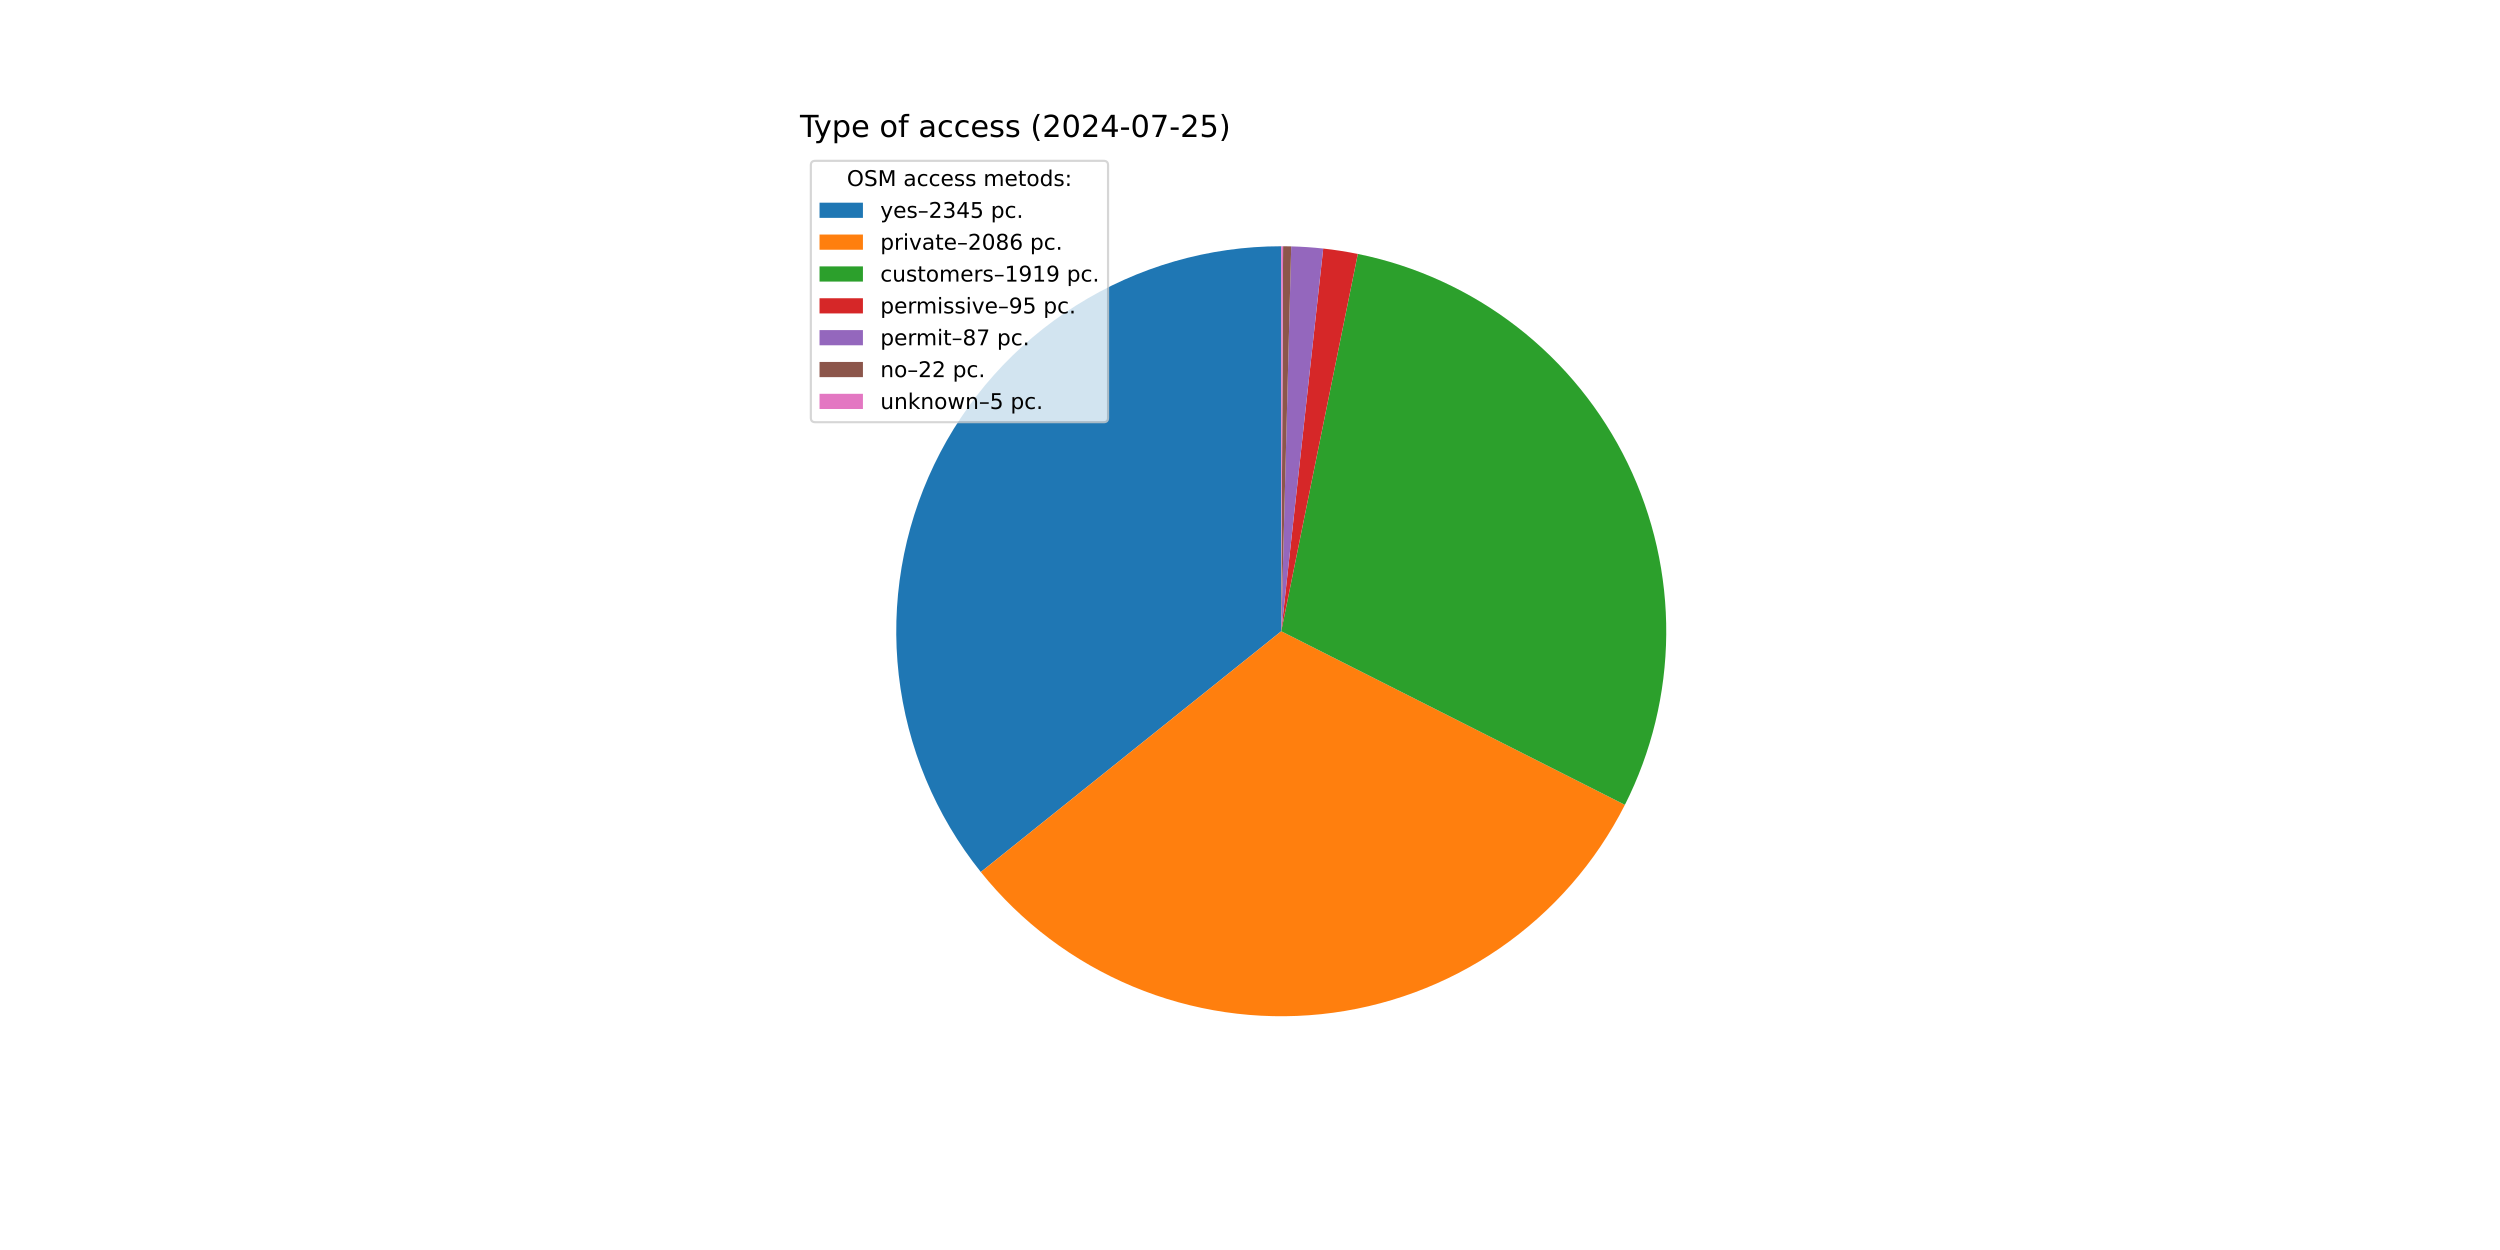
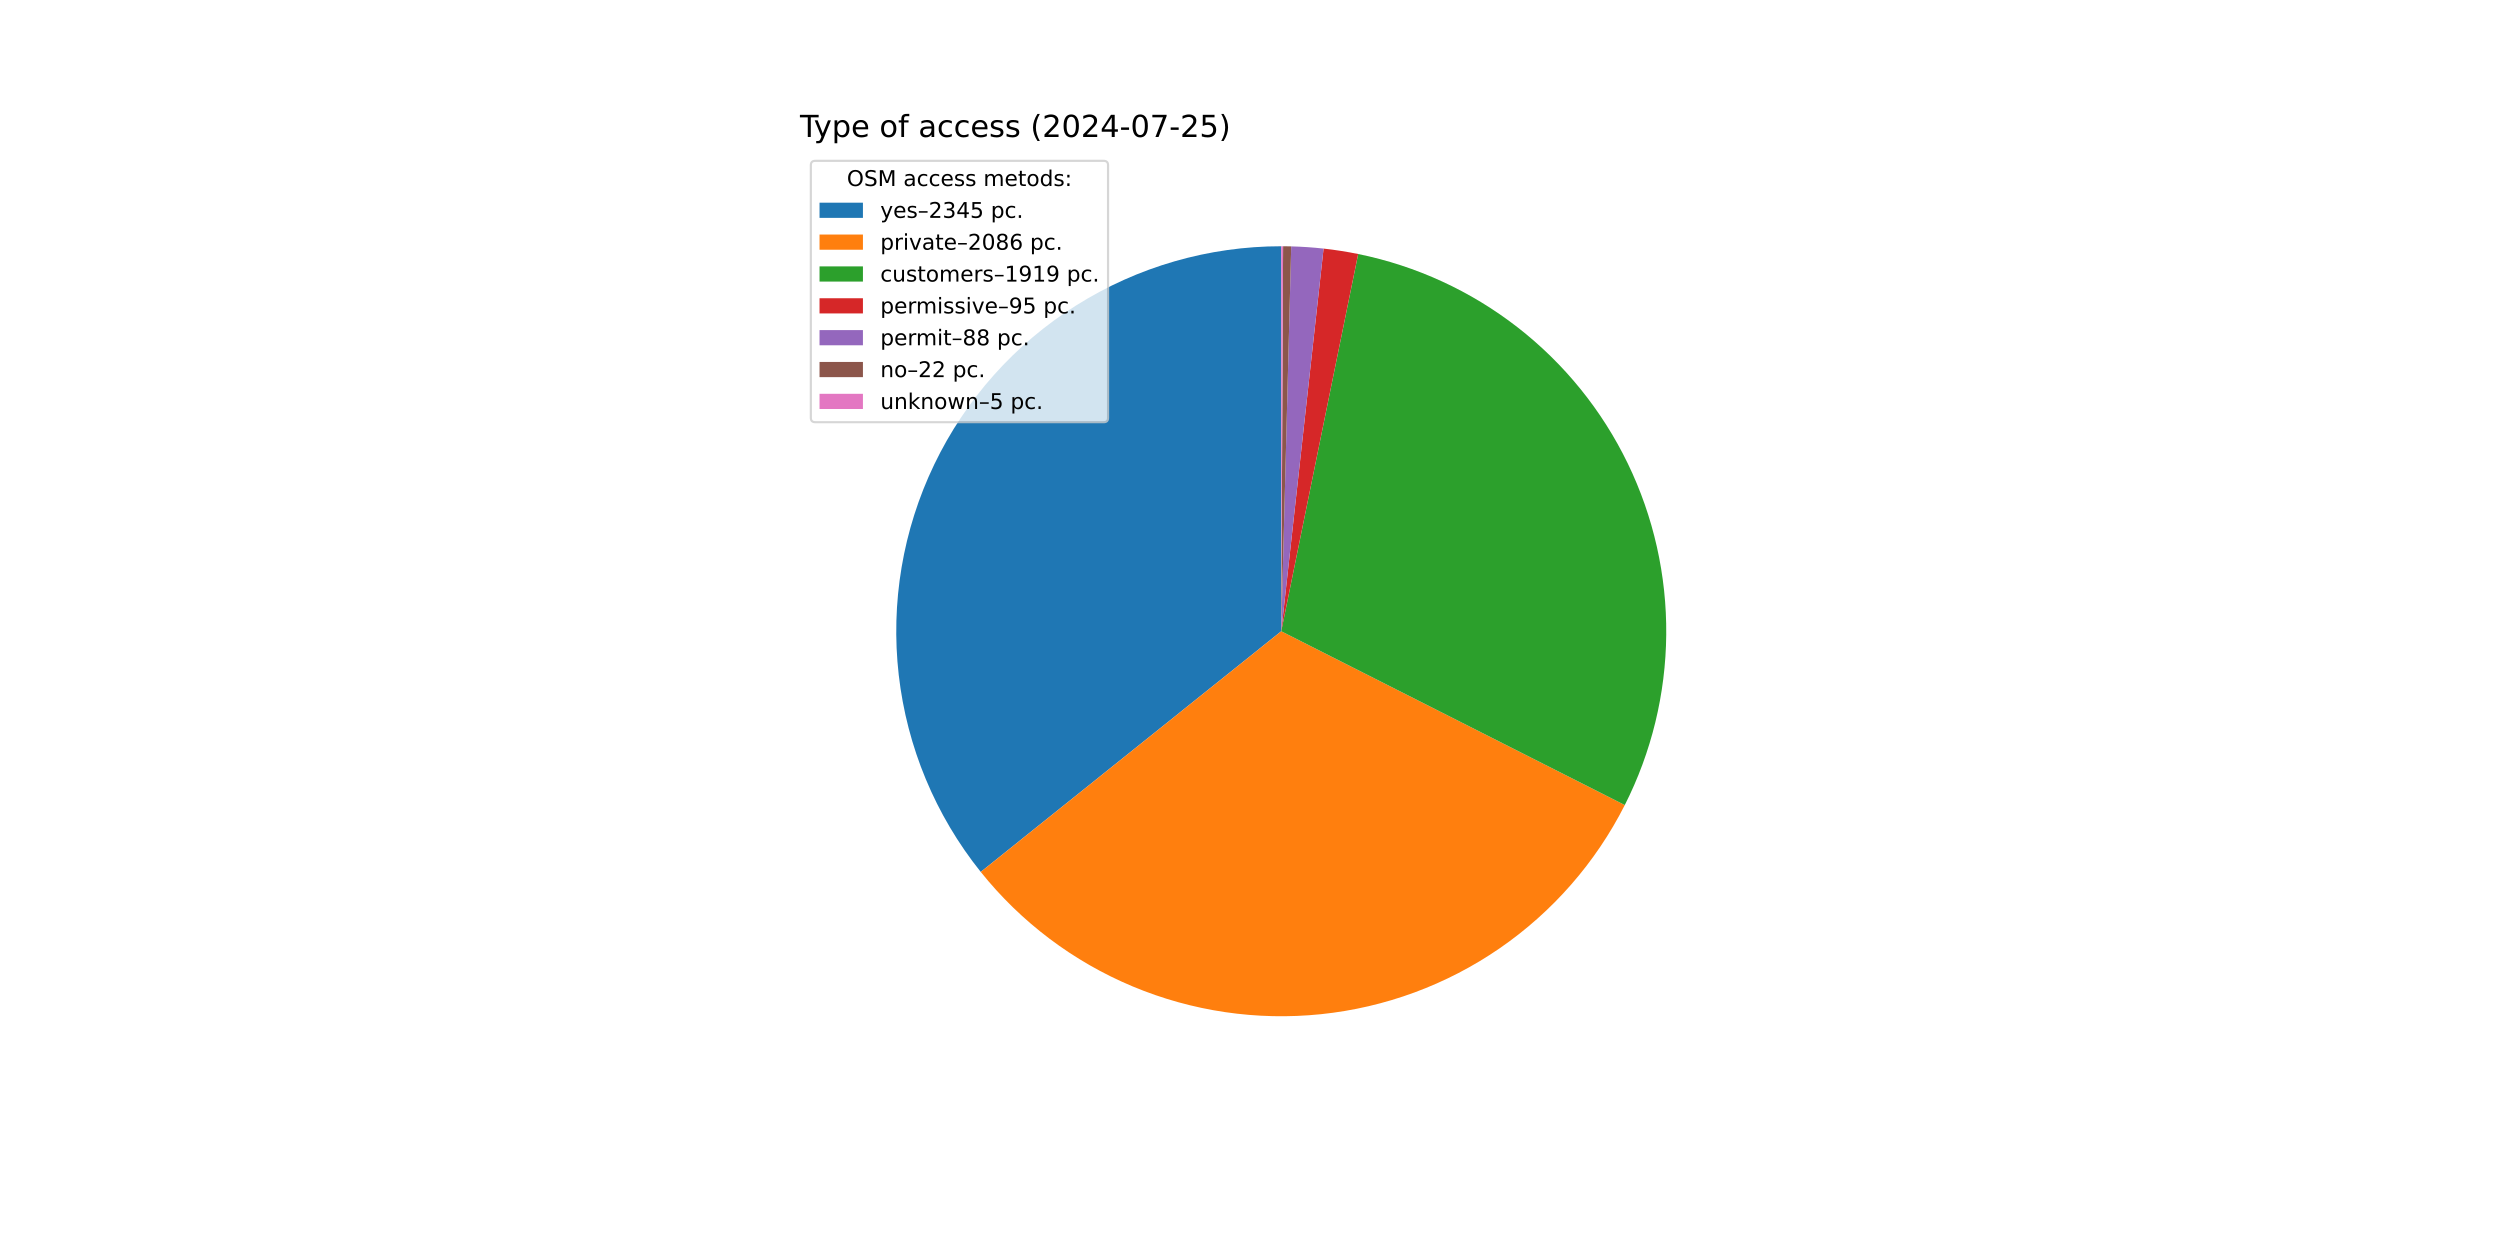
<svg xmlns="http://www.w3.org/2000/svg" xmlns:xlink="http://www.w3.org/1999/xlink" width="1152pt" height="576pt" viewBox="0 0 1152 576" version="1.1">
  <defs>
    <style type="text/css">*{stroke-linejoin: round; stroke-linecap: butt}</style>
  </defs>
  <g id="figure_1">
    <g id="patch_1">
      <path d="M 0 576  L 1152 576  L 1152 0  L 0 0  z " style="fill: #ffffff" />
    </g>
    <g id="axes_1">
      <g id="patch_2">
-         <path d="M 590.4 113.472  C 556.973 113.472 524.216 122.92 495.923 140.721  C 467.63 158.522 444.936 183.963 430.469 214.097  C 416.001 244.231 410.341 277.85 414.143 311.06  C 417.946 344.27 431.058 375.739 451.962 401.824  L 590.4 290.88  z " style="fill: #1f77b4" />
+         <path d="M 590.4 113.472  C 556.978 113.472 524.226 122.917 495.936 140.713  C 467.646 158.509 444.952 183.942 430.482 214.07  C 416.012 244.197 410.345 277.809 414.138 311.015  C 417.931 344.221 431.032 375.689 451.924 401.777  L 590.4 290.88  z " style="fill: #1f77b4" />
      </g>
      <g id="patch_3">
-         <path d="M 451.962 401.824  C 470.532 424.996 494.627 443.139 522.028 454.584  C 549.43 466.028 579.271 470.411 608.806 467.331  C 638.341 464.25 666.635 453.802 691.085 436.949  C 715.535 420.096 735.366 397.371 748.754 370.865  L 590.4 290.88  z " style="fill: #ff7f0e" />
+         <path d="M 451.924 401.777  C 470.484 424.952 494.567 443.101 521.96 454.555  C 549.352 466.009 579.187 470.405 608.719 467.34  C 638.251 464.274 666.546 453.843 691.002 437.006  C 715.457 420.17 735.299 397.46 748.702 370.967  L 590.4 290.88  z " style="fill: #ff7f0e" />
      </g>
      <g id="patch_4">
-         <path d="M 748.754 370.865  C 761.061 346.5 767.58 319.62 767.802 292.324  C 768.024 265.029 761.944 238.047 750.036 213.485  C 738.127 188.923 720.71 167.437 699.142 150.706  C 677.574 133.975 652.433 122.444 625.682 117.016  L 590.4 290.88  z " style="fill: #2ca02c" />
+         <path d="M 748.702 370.967  C 761.023 346.614 767.559 319.743 767.801 292.452  C 768.043 265.161 761.984 238.178 750.097 213.61  C 738.21 189.043 720.812 167.546 699.262 150.799  C 677.712 134.052 652.586 122.501 625.844 117.049  L 590.4 290.88  z " style="fill: #2ca02c" />
      </g>
      <g id="patch_5">
-         <path d="M 625.682 117.016  C 623.045 116.481 620.396 116.006 617.737 115.591  C 615.078 115.176 612.41 114.822 609.736 114.529  L 590.4 290.88  z " style="fill: #d62728" />
+         <path d="M 625.844 117.049  C 623.207 116.511 620.559 116.034 617.901 115.617  C 615.243 115.199 612.576 114.843 609.902 114.547  L 590.4 290.88  z " style="fill: #d62728" />
      </g>
      <g id="patch_6">
-         <path d="M 609.736 114.529  C 607.286 114.26 604.831 114.043 602.372 113.876  C 599.913 113.71 597.452 113.595 594.988 113.531  L 590.4 290.88  z " style="fill: #9467bd" />
+         <path d="M 609.902 114.547  C 607.424 114.273 604.942 114.051 602.455 113.882  C 599.969 113.713 597.479 113.596 594.988 113.531  L 590.4 290.88  z " style="fill: #9467bd" />
      </g>
      <g id="patch_7">
        <path d="M 594.988 113.531  C 594.365 113.515 593.742 113.502 593.119 113.493  C 592.496 113.483 591.873 113.477 591.25 113.474  L 590.4 290.88  z " style="fill: #8c564b" />
      </g>
      <g id="patch_8">
        <path d="M 591.25 113.474  C 591.108 113.473 590.966 113.473 590.825 113.473  C 590.683 113.472 590.542 113.472 590.4 113.472  L 590.4 290.88  z " style="fill: #e377c2" />
      </g>
      <g id="matplotlib.axis_1" />
      <g id="matplotlib.axis_2" />
      <g id="text_1">
        <g transform="translate(368.64 63.12) scale(0.14 -0.14)">
          <defs>
            <path id="DejaVuSans-54" d="M -19 4666  L 3928 4666  L 3928 4134  L 2272 4134  L 2272 0  L 1638 0  L 1638 4134  L -19 4134  L -19 4666  z " transform="scale(0.015625)" />
            <path id="DejaVuSans-79" d="M 2059 -325  Q 1816 -950 1584 -1140  Q 1353 -1331 966 -1331  L 506 -1331  L 506 -850  L 844 -850  Q 1081 -850 1212 -737  Q 1344 -625 1503 -206  L 1606 56  L 191 3500  L 800 3500  L 1894 763  L 2988 3500  L 3597 3500  L 2059 -325  z " transform="scale(0.015625)" />
            <path id="DejaVuSans-70" d="M 1159 525  L 1159 -1331  L 581 -1331  L 581 3500  L 1159 3500  L 1159 2969  Q 1341 3281 1617 3432  Q 1894 3584 2278 3584  Q 2916 3584 3314 3078  Q 3713 2572 3713 1747  Q 3713 922 3314 415  Q 2916 -91 2278 -91  Q 1894 -91 1617 61  Q 1341 213 1159 525  z M 3116 1747  Q 3116 2381 2855 2742  Q 2594 3103 2138 3103  Q 1681 3103 1420 2742  Q 1159 2381 1159 1747  Q 1159 1113 1420 752  Q 1681 391 2138 391  Q 2594 391 2855 752  Q 3116 1113 3116 1747  z " transform="scale(0.015625)" />
            <path id="DejaVuSans-65" d="M 3597 1894  L 3597 1613  L 953 1613  Q 991 1019 1311 708  Q 1631 397 2203 397  Q 2534 397 2845 478  Q 3156 559 3463 722  L 3463 178  Q 3153 47 2828 -22  Q 2503 -91 2169 -91  Q 1331 -91 842 396  Q 353 884 353 1716  Q 353 2575 817 3079  Q 1281 3584 2069 3584  Q 2775 3584 3186 3129  Q 3597 2675 3597 1894  z M 3022 2063  Q 3016 2534 2758 2815  Q 2500 3097 2075 3097  Q 1594 3097 1305 2825  Q 1016 2553 972 2059  L 3022 2063  z " transform="scale(0.015625)" />
            <path id="DejaVuSans-20" transform="scale(0.015625)" />
            <path id="DejaVuSans-6f" d="M 1959 3097  Q 1497 3097 1228 2736  Q 959 2375 959 1747  Q 959 1119 1226 758  Q 1494 397 1959 397  Q 2419 397 2687 759  Q 2956 1122 2956 1747  Q 2956 2369 2687 2733  Q 2419 3097 1959 3097  z M 1959 3584  Q 2709 3584 3137 3096  Q 3566 2609 3566 1747  Q 3566 888 3137 398  Q 2709 -91 1959 -91  Q 1206 -91 779 398  Q 353 888 353 1747  Q 353 2609 779 3096  Q 1206 3584 1959 3584  z " transform="scale(0.015625)" />
            <path id="DejaVuSans-66" d="M 2375 4863  L 2375 4384  L 1825 4384  Q 1516 4384 1395 4259  Q 1275 4134 1275 3809  L 1275 3500  L 2222 3500  L 2222 3053  L 1275 3053  L 1275 0  L 697 0  L 697 3053  L 147 3053  L 147 3500  L 697 3500  L 697 3744  Q 697 4328 969 4595  Q 1241 4863 1831 4863  L 2375 4863  z " transform="scale(0.015625)" />
            <path id="DejaVuSans-61" d="M 2194 1759  Q 1497 1759 1228 1600  Q 959 1441 959 1056  Q 959 750 1161 570  Q 1363 391 1709 391  Q 2188 391 2477 730  Q 2766 1069 2766 1631  L 2766 1759  L 2194 1759  z M 3341 1997  L 3341 0  L 2766 0  L 2766 531  Q 2569 213 2275 61  Q 1981 -91 1556 -91  Q 1019 -91 701 211  Q 384 513 384 1019  Q 384 1609 779 1909  Q 1175 2209 1959 2209  L 2766 2209  L 2766 2266  Q 2766 2663 2505 2880  Q 2244 3097 1772 3097  Q 1472 3097 1187 3025  Q 903 2953 641 2809  L 641 3341  Q 956 3463 1253 3523  Q 1550 3584 1831 3584  Q 2591 3584 2966 3190  Q 3341 2797 3341 1997  z " transform="scale(0.015625)" />
            <path id="DejaVuSans-63" d="M 3122 3366  L 3122 2828  Q 2878 2963 2633 3030  Q 2388 3097 2138 3097  Q 1578 3097 1268 2742  Q 959 2388 959 1747  Q 959 1106 1268 751  Q 1578 397 2138 397  Q 2388 397 2633 464  Q 2878 531 3122 666  L 3122 134  Q 2881 22 2623 -34  Q 2366 -91 2075 -91  Q 1284 -91 818 406  Q 353 903 353 1747  Q 353 2603 823 3093  Q 1294 3584 2113 3584  Q 2378 3584 2631 3529  Q 2884 3475 3122 3366  z " transform="scale(0.015625)" />
            <path id="DejaVuSans-73" d="M 2834 3397  L 2834 2853  Q 2591 2978 2328 3040  Q 2066 3103 1784 3103  Q 1356 3103 1142 2972  Q 928 2841 928 2578  Q 928 2378 1081 2264  Q 1234 2150 1697 2047  L 1894 2003  Q 2506 1872 2764 1633  Q 3022 1394 3022 966  Q 3022 478 2636 193  Q 2250 -91 1575 -91  Q 1294 -91 989 -36  Q 684 19 347 128  L 347 722  Q 666 556 975 473  Q 1284 391 1588 391  Q 1994 391 2212 530  Q 2431 669 2431 922  Q 2431 1156 2273 1281  Q 2116 1406 1581 1522  L 1381 1569  Q 847 1681 609 1914  Q 372 2147 372 2553  Q 372 3047 722 3315  Q 1072 3584 1716 3584  Q 2034 3584 2315 3537  Q 2597 3491 2834 3397  z " transform="scale(0.015625)" />
            <path id="DejaVuSans-28" d="M 1984 4856  Q 1566 4138 1362 3434  Q 1159 2731 1159 2009  Q 1159 1288 1364 580  Q 1569 -128 1984 -844  L 1484 -844  Q 1016 -109 783 600  Q 550 1309 550 2009  Q 550 2706 781 3412  Q 1013 4119 1484 4856  L 1984 4856  z " transform="scale(0.015625)" />
            <path id="DejaVuSans-32" d="M 1228 531  L 3431 531  L 3431 0  L 469 0  L 469 531  Q 828 903 1448 1529  Q 2069 2156 2228 2338  Q 2531 2678 2651 2914  Q 2772 3150 2772 3378  Q 2772 3750 2511 3984  Q 2250 4219 1831 4219  Q 1534 4219 1204 4116  Q 875 4013 500 3803  L 500 4441  Q 881 4594 1212 4672  Q 1544 4750 1819 4750  Q 2544 4750 2975 4387  Q 3406 4025 3406 3419  Q 3406 3131 3298 2873  Q 3191 2616 2906 2266  Q 2828 2175 2409 1742  Q 1991 1309 1228 531  z " transform="scale(0.015625)" />
            <path id="DejaVuSans-30" d="M 2034 4250  Q 1547 4250 1301 3770  Q 1056 3291 1056 2328  Q 1056 1369 1301 889  Q 1547 409 2034 409  Q 2525 409 2770 889  Q 3016 1369 3016 2328  Q 3016 3291 2770 3770  Q 2525 4250 2034 4250  z M 2034 4750  Q 2819 4750 3233 4129  Q 3647 3509 3647 2328  Q 3647 1150 3233 529  Q 2819 -91 2034 -91  Q 1250 -91 836 529  Q 422 1150 422 2328  Q 422 3509 836 4129  Q 1250 4750 2034 4750  z " transform="scale(0.015625)" />
            <path id="DejaVuSans-34" d="M 2419 4116  L 825 1625  L 2419 1625  L 2419 4116  z M 2253 4666  L 3047 4666  L 3047 1625  L 3713 1625  L 3713 1100  L 3047 1100  L 3047 0  L 2419 0  L 2419 1100  L 313 1100  L 313 1709  L 2253 4666  z " transform="scale(0.015625)" />
            <path id="DejaVuSans-2d" d="M 313 2009  L 1997 2009  L 1997 1497  L 313 1497  L 313 2009  z " transform="scale(0.015625)" />
            <path id="DejaVuSans-37" d="M 525 4666  L 3525 4666  L 3525 4397  L 1831 0  L 1172 0  L 2766 4134  L 525 4134  L 525 4666  z " transform="scale(0.015625)" />
            <path id="DejaVuSans-35" d="M 691 4666  L 3169 4666  L 3169 4134  L 1269 4134  L 1269 2991  Q 1406 3038 1543 3061  Q 1681 3084 1819 3084  Q 2600 3084 3056 2656  Q 3513 2228 3513 1497  Q 3513 744 3044 326  Q 2575 -91 1722 -91  Q 1428 -91 1123 -41  Q 819 9 494 109  L 494 744  Q 775 591 1075 516  Q 1375 441 1709 441  Q 2250 441 2565 725  Q 2881 1009 2881 1497  Q 2881 1984 2565 2268  Q 2250 2553 1709 2553  Q 1456 2553 1204 2497  Q 953 2441 691 2322  L 691 4666  z " transform="scale(0.015625)" />
            <path id="DejaVuSans-29" d="M 513 4856  L 1013 4856  Q 1481 4119 1714 3412  Q 1947 2706 1947 2009  Q 1947 1309 1714 600  Q 1481 -109 1013 -844  L 513 -844  Q 928 -128 1133 580  Q 1338 1288 1338 2009  Q 1338 2731 1133 3434  Q 928 4138 513 4856  z " transform="scale(0.015625)" />
          </defs>
          <use xlink:href="#DejaVuSans-54" />
          <use xlink:href="#DejaVuSans-79" x="45.459" />
          <use xlink:href="#DejaVuSans-70" x="104.639" />
          <use xlink:href="#DejaVuSans-65" x="168.115" />
          <use xlink:href="#DejaVuSans-20" x="229.639" />
          <use xlink:href="#DejaVuSans-6f" x="261.426" />
          <use xlink:href="#DejaVuSans-66" x="322.607" />
          <use xlink:href="#DejaVuSans-20" x="357.812" />
          <use xlink:href="#DejaVuSans-61" x="389.6" />
          <use xlink:href="#DejaVuSans-63" x="450.879" />
          <use xlink:href="#DejaVuSans-63" x="505.859" />
          <use xlink:href="#DejaVuSans-65" x="560.84" />
          <use xlink:href="#DejaVuSans-73" x="622.363" />
          <use xlink:href="#DejaVuSans-73" x="674.463" />
          <use xlink:href="#DejaVuSans-20" x="726.562" />
          <use xlink:href="#DejaVuSans-28" x="758.35" />
          <use xlink:href="#DejaVuSans-32" x="797.363" />
          <use xlink:href="#DejaVuSans-30" x="860.986" />
          <use xlink:href="#DejaVuSans-32" x="924.609" />
          <use xlink:href="#DejaVuSans-34" x="988.232" />
          <use xlink:href="#DejaVuSans-2d" x="1051.855" />
          <use xlink:href="#DejaVuSans-30" x="1087.939" />
          <use xlink:href="#DejaVuSans-37" x="1151.562" />
          <use xlink:href="#DejaVuSans-2d" x="1215.186" />
          <use xlink:href="#DejaVuSans-32" x="1251.27" />
          <use xlink:href="#DejaVuSans-35" x="1314.893" />
          <use xlink:href="#DejaVuSans-29" x="1378.516" />
        </g>
      </g>
      <g id="legend_1">
        <g id="patch_9">
          <path d="M 375.64 194.545  L 508.592 194.545  Q 510.592 194.545 510.592 192.545  L 510.592 76.12  Q 510.592 74.12 508.592 74.12  L 375.64 74.12  Q 373.64 74.12 373.64 76.12  L 373.64 192.545  Q 373.64 194.545 375.64 194.545  z " style="fill: #ffffff; opacity: 0.8; stroke: #cccccc; stroke-linejoin: miter" />
        </g>
        <g id="text_2">
          <g transform="translate(390.2353 85.71844) scale(0.1 -0.1)">
            <defs>
              <path id="DejaVuSans-4f" d="M 2522 4238  Q 1834 4238 1429 3725  Q 1025 3213 1025 2328  Q 1025 1447 1429 934  Q 1834 422 2522 422  Q 3209 422 3611 934  Q 4013 1447 4013 2328  Q 4013 3213 3611 3725  Q 3209 4238 2522 4238  z M 2522 4750  Q 3503 4750 4090 4092  Q 4678 3434 4678 2328  Q 4678 1225 4090 567  Q 3503 -91 2522 -91  Q 1538 -91 948 565  Q 359 1222 359 2328  Q 359 3434 948 4092  Q 1538 4750 2522 4750  z " transform="scale(0.015625)" />
              <path id="DejaVuSans-53" d="M 3425 4513  L 3425 3897  Q 3066 4069 2747 4153  Q 2428 4238 2131 4238  Q 1616 4238 1336 4038  Q 1056 3838 1056 3469  Q 1056 3159 1242 3001  Q 1428 2844 1947 2747  L 2328 2669  Q 3034 2534 3370 2195  Q 3706 1856 3706 1288  Q 3706 609 3251 259  Q 2797 -91 1919 -91  Q 1588 -91 1214 -16  Q 841 59 441 206  L 441 856  Q 825 641 1194 531  Q 1563 422 1919 422  Q 2459 422 2753 634  Q 3047 847 3047 1241  Q 3047 1584 2836 1778  Q 2625 1972 2144 2069  L 1759 2144  Q 1053 2284 737 2584  Q 422 2884 422 3419  Q 422 4038 858 4394  Q 1294 4750 2059 4750  Q 2388 4750 2728 4690  Q 3069 4631 3425 4513  z " transform="scale(0.015625)" />
              <path id="DejaVuSans-4d" d="M 628 4666  L 1569 4666  L 2759 1491  L 3956 4666  L 4897 4666  L 4897 0  L 4281 0  L 4281 4097  L 3078 897  L 2444 897  L 1241 4097  L 1241 0  L 628 0  L 628 4666  z " transform="scale(0.015625)" />
              <path id="DejaVuSans-6d" d="M 3328 2828  Q 3544 3216 3844 3400  Q 4144 3584 4550 3584  Q 5097 3584 5394 3201  Q 5691 2819 5691 2113  L 5691 0  L 5113 0  L 5113 2094  Q 5113 2597 4934 2840  Q 4756 3084 4391 3084  Q 3944 3084 3684 2787  Q 3425 2491 3425 1978  L 3425 0  L 2847 0  L 2847 2094  Q 2847 2600 2669 2842  Q 2491 3084 2119 3084  Q 1678 3084 1418 2786  Q 1159 2488 1159 1978  L 1159 0  L 581 0  L 581 3500  L 1159 3500  L 1159 2956  Q 1356 3278 1631 3431  Q 1906 3584 2284 3584  Q 2666 3584 2933 3390  Q 3200 3197 3328 2828  z " transform="scale(0.015625)" />
              <path id="DejaVuSans-74" d="M 1172 4494  L 1172 3500  L 2356 3500  L 2356 3053  L 1172 3053  L 1172 1153  Q 1172 725 1289 603  Q 1406 481 1766 481  L 2356 481  L 2356 0  L 1766 0  Q 1100 0 847 248  Q 594 497 594 1153  L 594 3053  L 172 3053  L 172 3500  L 594 3500  L 594 4494  L 1172 4494  z " transform="scale(0.015625)" />
              <path id="DejaVuSans-64" d="M 2906 2969  L 2906 4863  L 3481 4863  L 3481 0  L 2906 0  L 2906 525  Q 2725 213 2448 61  Q 2172 -91 1784 -91  Q 1150 -91 751 415  Q 353 922 353 1747  Q 353 2572 751 3078  Q 1150 3584 1784 3584  Q 2172 3584 2448 3432  Q 2725 3281 2906 2969  z M 947 1747  Q 947 1113 1208 752  Q 1469 391 1925 391  Q 2381 391 2643 752  Q 2906 1113 2906 1747  Q 2906 2381 2643 2742  Q 2381 3103 1925 3103  Q 1469 3103 1208 2742  Q 947 2381 947 1747  z " transform="scale(0.015625)" />
              <path id="DejaVuSans-3a" d="M 750 794  L 1409 794  L 1409 0  L 750 0  L 750 794  z M 750 3309  L 1409 3309  L 1409 2516  L 750 2516  L 750 3309  z " transform="scale(0.015625)" />
            </defs>
            <use xlink:href="#DejaVuSans-4f" />
            <use xlink:href="#DejaVuSans-53" x="78.711" />
            <use xlink:href="#DejaVuSans-4d" x="142.188" />
            <use xlink:href="#DejaVuSans-20" x="228.467" />
            <use xlink:href="#DejaVuSans-61" x="260.254" />
            <use xlink:href="#DejaVuSans-63" x="321.533" />
            <use xlink:href="#DejaVuSans-63" x="376.514" />
            <use xlink:href="#DejaVuSans-65" x="431.494" />
            <use xlink:href="#DejaVuSans-73" x="493.018" />
            <use xlink:href="#DejaVuSans-73" x="545.117" />
            <use xlink:href="#DejaVuSans-20" x="597.217" />
            <use xlink:href="#DejaVuSans-6d" x="629.004" />
            <use xlink:href="#DejaVuSans-65" x="726.416" />
            <use xlink:href="#DejaVuSans-74" x="787.939" />
            <use xlink:href="#DejaVuSans-6f" x="827.148" />
            <use xlink:href="#DejaVuSans-64" x="888.33" />
            <use xlink:href="#DejaVuSans-73" x="951.807" />
            <use xlink:href="#DejaVuSans-3a" x="1003.906" />
          </g>
        </g>
        <g id="patch_10">
          <path d="M 377.64 100.397  L 397.64 100.397  L 397.64 93.397  L 377.64 93.397  z " style="fill: #1f77b4" />
        </g>
        <g id="text_3">
          <g transform="translate(405.64 100.3966) scale(0.1 -0.1)">
            <defs>
              <path id="DejaVuSans-2013" d="M 313 1978  L 2888 1978  L 2888 1528  L 313 1528  L 313 1978  z " transform="scale(0.015625)" />
              <path id="DejaVuSans-33" d="M 2597 2516  Q 3050 2419 3304 2112  Q 3559 1806 3559 1356  Q 3559 666 3084 287  Q 2609 -91 1734 -91  Q 1441 -91 1130 -33  Q 819 25 488 141  L 488 750  Q 750 597 1062 519  Q 1375 441 1716 441  Q 2309 441 2620 675  Q 2931 909 2931 1356  Q 2931 1769 2642 2001  Q 2353 2234 1838 2234  L 1294 2234  L 1294 2753  L 1863 2753  Q 2328 2753 2575 2939  Q 2822 3125 2822 3475  Q 2822 3834 2567 4026  Q 2313 4219 1838 4219  Q 1578 4219 1281 4162  Q 984 4106 628 3988  L 628 4550  Q 988 4650 1302 4700  Q 1616 4750 1894 4750  Q 2613 4750 3031 4423  Q 3450 4097 3450 3541  Q 3450 3153 3228 2886  Q 3006 2619 2597 2516  z " transform="scale(0.015625)" />
              <path id="DejaVuSans-2e" d="M 684 794  L 1344 794  L 1344 0  L 684 0  L 684 794  z " transform="scale(0.015625)" />
            </defs>
            <use xlink:href="#DejaVuSans-79" />
            <use xlink:href="#DejaVuSans-65" x="59.18" />
            <use xlink:href="#DejaVuSans-73" x="120.703" />
            <use xlink:href="#DejaVuSans-2013" x="172.803" />
            <use xlink:href="#DejaVuSans-32" x="222.803" />
            <use xlink:href="#DejaVuSans-33" x="286.426" />
            <use xlink:href="#DejaVuSans-34" x="350.049" />
            <use xlink:href="#DejaVuSans-35" x="413.672" />
            <use xlink:href="#DejaVuSans-20" x="477.295" />
            <use xlink:href="#DejaVuSans-70" x="509.082" />
            <use xlink:href="#DejaVuSans-63" x="572.559" />
            <use xlink:href="#DejaVuSans-2e" x="627.539" />
          </g>
        </g>
        <g id="patch_11">
          <path d="M 377.64 115.075  L 397.64 115.075  L 397.64 108.075  L 377.64 108.075  z " style="fill: #ff7f0e" />
        </g>
        <g id="text_4">
          <g transform="translate(405.64 115.0747) scale(0.1 -0.1)">
            <defs>
              <path id="DejaVuSans-72" d="M 2631 2963  Q 2534 3019 2420 3045  Q 2306 3072 2169 3072  Q 1681 3072 1420 2755  Q 1159 2438 1159 1844  L 1159 0  L 581 0  L 581 3500  L 1159 3500  L 1159 2956  Q 1341 3275 1631 3429  Q 1922 3584 2338 3584  Q 2397 3584 2469 3576  Q 2541 3569 2628 3553  L 2631 2963  z " transform="scale(0.015625)" />
              <path id="DejaVuSans-69" d="M 603 3500  L 1178 3500  L 1178 0  L 603 0  L 603 3500  z M 603 4863  L 1178 4863  L 1178 4134  L 603 4134  L 603 4863  z " transform="scale(0.015625)" />
              <path id="DejaVuSans-76" d="M 191 3500  L 800 3500  L 1894 563  L 2988 3500  L 3597 3500  L 2284 0  L 1503 0  L 191 3500  z " transform="scale(0.015625)" />
              <path id="DejaVuSans-38" d="M 2034 2216  Q 1584 2216 1326 1975  Q 1069 1734 1069 1313  Q 1069 891 1326 650  Q 1584 409 2034 409  Q 2484 409 2743 651  Q 3003 894 3003 1313  Q 3003 1734 2745 1975  Q 2488 2216 2034 2216  z M 1403 2484  Q 997 2584 770 2862  Q 544 3141 544 3541  Q 544 4100 942 4425  Q 1341 4750 2034 4750  Q 2731 4750 3128 4425  Q 3525 4100 3525 3541  Q 3525 3141 3298 2862  Q 3072 2584 2669 2484  Q 3125 2378 3379 2068  Q 3634 1759 3634 1313  Q 3634 634 3220 271  Q 2806 -91 2034 -91  Q 1263 -91 848 271  Q 434 634 434 1313  Q 434 1759 690 2068  Q 947 2378 1403 2484  z M 1172 3481  Q 1172 3119 1398 2916  Q 1625 2713 2034 2713  Q 2441 2713 2670 2916  Q 2900 3119 2900 3481  Q 2900 3844 2670 4047  Q 2441 4250 2034 4250  Q 1625 4250 1398 4047  Q 1172 3844 1172 3481  z " transform="scale(0.015625)" />
              <path id="DejaVuSans-36" d="M 2113 2584  Q 1688 2584 1439 2293  Q 1191 2003 1191 1497  Q 1191 994 1439 701  Q 1688 409 2113 409  Q 2538 409 2786 701  Q 3034 994 3034 1497  Q 3034 2003 2786 2293  Q 2538 2584 2113 2584  z M 3366 4563  L 3366 3988  Q 3128 4100 2886 4159  Q 2644 4219 2406 4219  Q 1781 4219 1451 3797  Q 1122 3375 1075 2522  Q 1259 2794 1537 2939  Q 1816 3084 2150 3084  Q 2853 3084 3261 2657  Q 3669 2231 3669 1497  Q 3669 778 3244 343  Q 2819 -91 2113 -91  Q 1303 -91 875 529  Q 447 1150 447 2328  Q 447 3434 972 4092  Q 1497 4750 2381 4750  Q 2619 4750 2861 4703  Q 3103 4656 3366 4563  z " transform="scale(0.015625)" />
            </defs>
            <use xlink:href="#DejaVuSans-70" />
            <use xlink:href="#DejaVuSans-72" x="63.477" />
            <use xlink:href="#DejaVuSans-69" x="104.59" />
            <use xlink:href="#DejaVuSans-76" x="132.373" />
            <use xlink:href="#DejaVuSans-61" x="191.553" />
            <use xlink:href="#DejaVuSans-74" x="252.832" />
            <use xlink:href="#DejaVuSans-65" x="292.041" />
            <use xlink:href="#DejaVuSans-2013" x="353.564" />
            <use xlink:href="#DejaVuSans-32" x="403.564" />
            <use xlink:href="#DejaVuSans-30" x="467.188" />
            <use xlink:href="#DejaVuSans-38" x="530.811" />
            <use xlink:href="#DejaVuSans-36" x="594.434" />
            <use xlink:href="#DejaVuSans-20" x="658.057" />
            <use xlink:href="#DejaVuSans-70" x="689.844" />
            <use xlink:href="#DejaVuSans-63" x="753.32" />
            <use xlink:href="#DejaVuSans-2e" x="808.301" />
          </g>
        </g>
        <g id="patch_12">
          <path d="M 377.64 129.753  L 397.64 129.753  L 397.64 122.753  L 377.64 122.753  z " style="fill: #2ca02c" />
        </g>
        <g id="text_5">
          <g transform="translate(405.64 129.7528) scale(0.1 -0.1)">
            <defs>
              <path id="DejaVuSans-75" d="M 544 1381  L 544 3500  L 1119 3500  L 1119 1403  Q 1119 906 1312 657  Q 1506 409 1894 409  Q 2359 409 2629 706  Q 2900 1003 2900 1516  L 2900 3500  L 3475 3500  L 3475 0  L 2900 0  L 2900 538  Q 2691 219 2414 64  Q 2138 -91 1772 -91  Q 1169 -91 856 284  Q 544 659 544 1381  z M 1991 3584  L 1991 3584  z " transform="scale(0.015625)" />
              <path id="DejaVuSans-31" d="M 794 531  L 1825 531  L 1825 4091  L 703 3866  L 703 4441  L 1819 4666  L 2450 4666  L 2450 531  L 3481 531  L 3481 0  L 794 0  L 794 531  z " transform="scale(0.015625)" />
              <path id="DejaVuSans-39" d="M 703 97  L 703 672  Q 941 559 1184 500  Q 1428 441 1663 441  Q 2288 441 2617 861  Q 2947 1281 2994 2138  Q 2813 1869 2534 1725  Q 2256 1581 1919 1581  Q 1219 1581 811 2004  Q 403 2428 403 3163  Q 403 3881 828 4315  Q 1253 4750 1959 4750  Q 2769 4750 3195 4129  Q 3622 3509 3622 2328  Q 3622 1225 3098 567  Q 2575 -91 1691 -91  Q 1453 -91 1209 -44  Q 966 3 703 97  z M 1959 2075  Q 2384 2075 2632 2365  Q 2881 2656 2881 3163  Q 2881 3666 2632 3958  Q 2384 4250 1959 4250  Q 1534 4250 1286 3958  Q 1038 3666 1038 3163  Q 1038 2656 1286 2365  Q 1534 2075 1959 2075  z " transform="scale(0.015625)" />
            </defs>
            <use xlink:href="#DejaVuSans-63" />
            <use xlink:href="#DejaVuSans-75" x="54.98" />
            <use xlink:href="#DejaVuSans-73" x="118.359" />
            <use xlink:href="#DejaVuSans-74" x="170.459" />
            <use xlink:href="#DejaVuSans-6f" x="209.668" />
            <use xlink:href="#DejaVuSans-6d" x="270.85" />
            <use xlink:href="#DejaVuSans-65" x="368.262" />
            <use xlink:href="#DejaVuSans-72" x="429.785" />
            <use xlink:href="#DejaVuSans-73" x="470.898" />
            <use xlink:href="#DejaVuSans-2013" x="522.998" />
            <use xlink:href="#DejaVuSans-31" x="572.998" />
            <use xlink:href="#DejaVuSans-39" x="636.621" />
            <use xlink:href="#DejaVuSans-31" x="700.244" />
            <use xlink:href="#DejaVuSans-39" x="763.867" />
            <use xlink:href="#DejaVuSans-20" x="827.49" />
            <use xlink:href="#DejaVuSans-70" x="859.277" />
            <use xlink:href="#DejaVuSans-63" x="922.754" />
            <use xlink:href="#DejaVuSans-2e" x="977.734" />
          </g>
        </g>
        <g id="patch_13">
          <path d="M 377.64 144.431  L 397.64 144.431  L 397.64 137.431  L 377.64 137.431  z " style="fill: #d62728" />
        </g>
        <g id="text_6">
          <g transform="translate(405.64 144.4309) scale(0.1 -0.1)">
            <use xlink:href="#DejaVuSans-70" />
            <use xlink:href="#DejaVuSans-65" x="63.477" />
            <use xlink:href="#DejaVuSans-72" x="125" />
            <use xlink:href="#DejaVuSans-6d" x="164.363" />
            <use xlink:href="#DejaVuSans-69" x="261.775" />
            <use xlink:href="#DejaVuSans-73" x="289.559" />
            <use xlink:href="#DejaVuSans-73" x="341.658" />
            <use xlink:href="#DejaVuSans-69" x="393.758" />
            <use xlink:href="#DejaVuSans-76" x="421.541" />
            <use xlink:href="#DejaVuSans-65" x="480.721" />
            <use xlink:href="#DejaVuSans-2013" x="542.244" />
            <use xlink:href="#DejaVuSans-39" x="592.244" />
            <use xlink:href="#DejaVuSans-35" x="655.867" />
            <use xlink:href="#DejaVuSans-20" x="719.49" />
            <use xlink:href="#DejaVuSans-70" x="751.277" />
            <use xlink:href="#DejaVuSans-63" x="814.754" />
            <use xlink:href="#DejaVuSans-2e" x="869.734" />
          </g>
        </g>
        <g id="patch_14">
          <path d="M 377.64 159.109  L 397.64 159.109  L 397.64 152.109  L 377.64 152.109  z " style="fill: #9467bd" />
        </g>
        <g id="text_7">
          <g transform="translate(405.64 159.1091) scale(0.1 -0.1)">
            <use xlink:href="#DejaVuSans-70" />
            <use xlink:href="#DejaVuSans-65" x="63.477" />
            <use xlink:href="#DejaVuSans-72" x="125" />
            <use xlink:href="#DejaVuSans-6d" x="164.363" />
            <use xlink:href="#DejaVuSans-69" x="261.775" />
            <use xlink:href="#DejaVuSans-74" x="289.559" />
            <use xlink:href="#DejaVuSans-2013" x="328.768" />
            <use xlink:href="#DejaVuSans-38" x="378.768" />
-             <use xlink:href="#DejaVuSans-37" x="442.391" />
+             <use xlink:href="#DejaVuSans-38" x="442.391" />
            <use xlink:href="#DejaVuSans-20" x="506.014" />
            <use xlink:href="#DejaVuSans-70" x="537.801" />
            <use xlink:href="#DejaVuSans-63" x="601.277" />
            <use xlink:href="#DejaVuSans-2e" x="656.258" />
          </g>
        </g>
        <g id="patch_15">
          <path d="M 377.64 173.787  L 397.64 173.787  L 397.64 166.787  L 377.64 166.787  z " style="fill: #8c564b" />
        </g>
        <g id="text_8">
          <g transform="translate(405.64 173.7872) scale(0.1 -0.1)">
            <defs>
              <path id="DejaVuSans-6e" d="M 3513 2113  L 3513 0  L 2938 0  L 2938 2094  Q 2938 2591 2744 2837  Q 2550 3084 2163 3084  Q 1697 3084 1428 2787  Q 1159 2491 1159 1978  L 1159 0  L 581 0  L 581 3500  L 1159 3500  L 1159 2956  Q 1366 3272 1645 3428  Q 1925 3584 2291 3584  Q 2894 3584 3203 3211  Q 3513 2838 3513 2113  z " transform="scale(0.015625)" />
            </defs>
            <use xlink:href="#DejaVuSans-6e" />
            <use xlink:href="#DejaVuSans-6f" x="63.379" />
            <use xlink:href="#DejaVuSans-2013" x="124.561" />
            <use xlink:href="#DejaVuSans-32" x="174.561" />
            <use xlink:href="#DejaVuSans-32" x="238.184" />
            <use xlink:href="#DejaVuSans-20" x="301.807" />
            <use xlink:href="#DejaVuSans-70" x="333.594" />
            <use xlink:href="#DejaVuSans-63" x="397.07" />
            <use xlink:href="#DejaVuSans-2e" x="452.051" />
          </g>
        </g>
        <g id="patch_16">
          <path d="M 377.64 188.465  L 397.64 188.465  L 397.64 181.465  L 377.64 181.465  z " style="fill: #e377c2" />
        </g>
        <g id="text_9">
          <g transform="translate(405.64 188.4653) scale(0.1 -0.1)">
            <defs>
              <path id="DejaVuSans-6b" d="M 581 4863  L 1159 4863  L 1159 1991  L 2875 3500  L 3609 3500  L 1753 1863  L 3688 0  L 2938 0  L 1159 1709  L 1159 0  L 581 0  L 581 4863  z " transform="scale(0.015625)" />
              <path id="DejaVuSans-77" d="M 269 3500  L 844 3500  L 1563 769  L 2278 3500  L 2956 3500  L 3675 769  L 4391 3500  L 4966 3500  L 4050 0  L 3372 0  L 2619 2869  L 1863 0  L 1184 0  L 269 3500  z " transform="scale(0.015625)" />
            </defs>
            <use xlink:href="#DejaVuSans-75" />
            <use xlink:href="#DejaVuSans-6e" x="63.379" />
            <use xlink:href="#DejaVuSans-6b" x="126.758" />
            <use xlink:href="#DejaVuSans-6e" x="184.668" />
            <use xlink:href="#DejaVuSans-6f" x="248.047" />
            <use xlink:href="#DejaVuSans-77" x="309.229" />
            <use xlink:href="#DejaVuSans-6e" x="391.016" />
            <use xlink:href="#DejaVuSans-2013" x="454.395" />
            <use xlink:href="#DejaVuSans-35" x="504.395" />
            <use xlink:href="#DejaVuSans-20" x="568.018" />
            <use xlink:href="#DejaVuSans-70" x="599.805" />
            <use xlink:href="#DejaVuSans-63" x="663.281" />
            <use xlink:href="#DejaVuSans-2e" x="718.262" />
          </g>
        </g>
      </g>
    </g>
  </g>
</svg>
